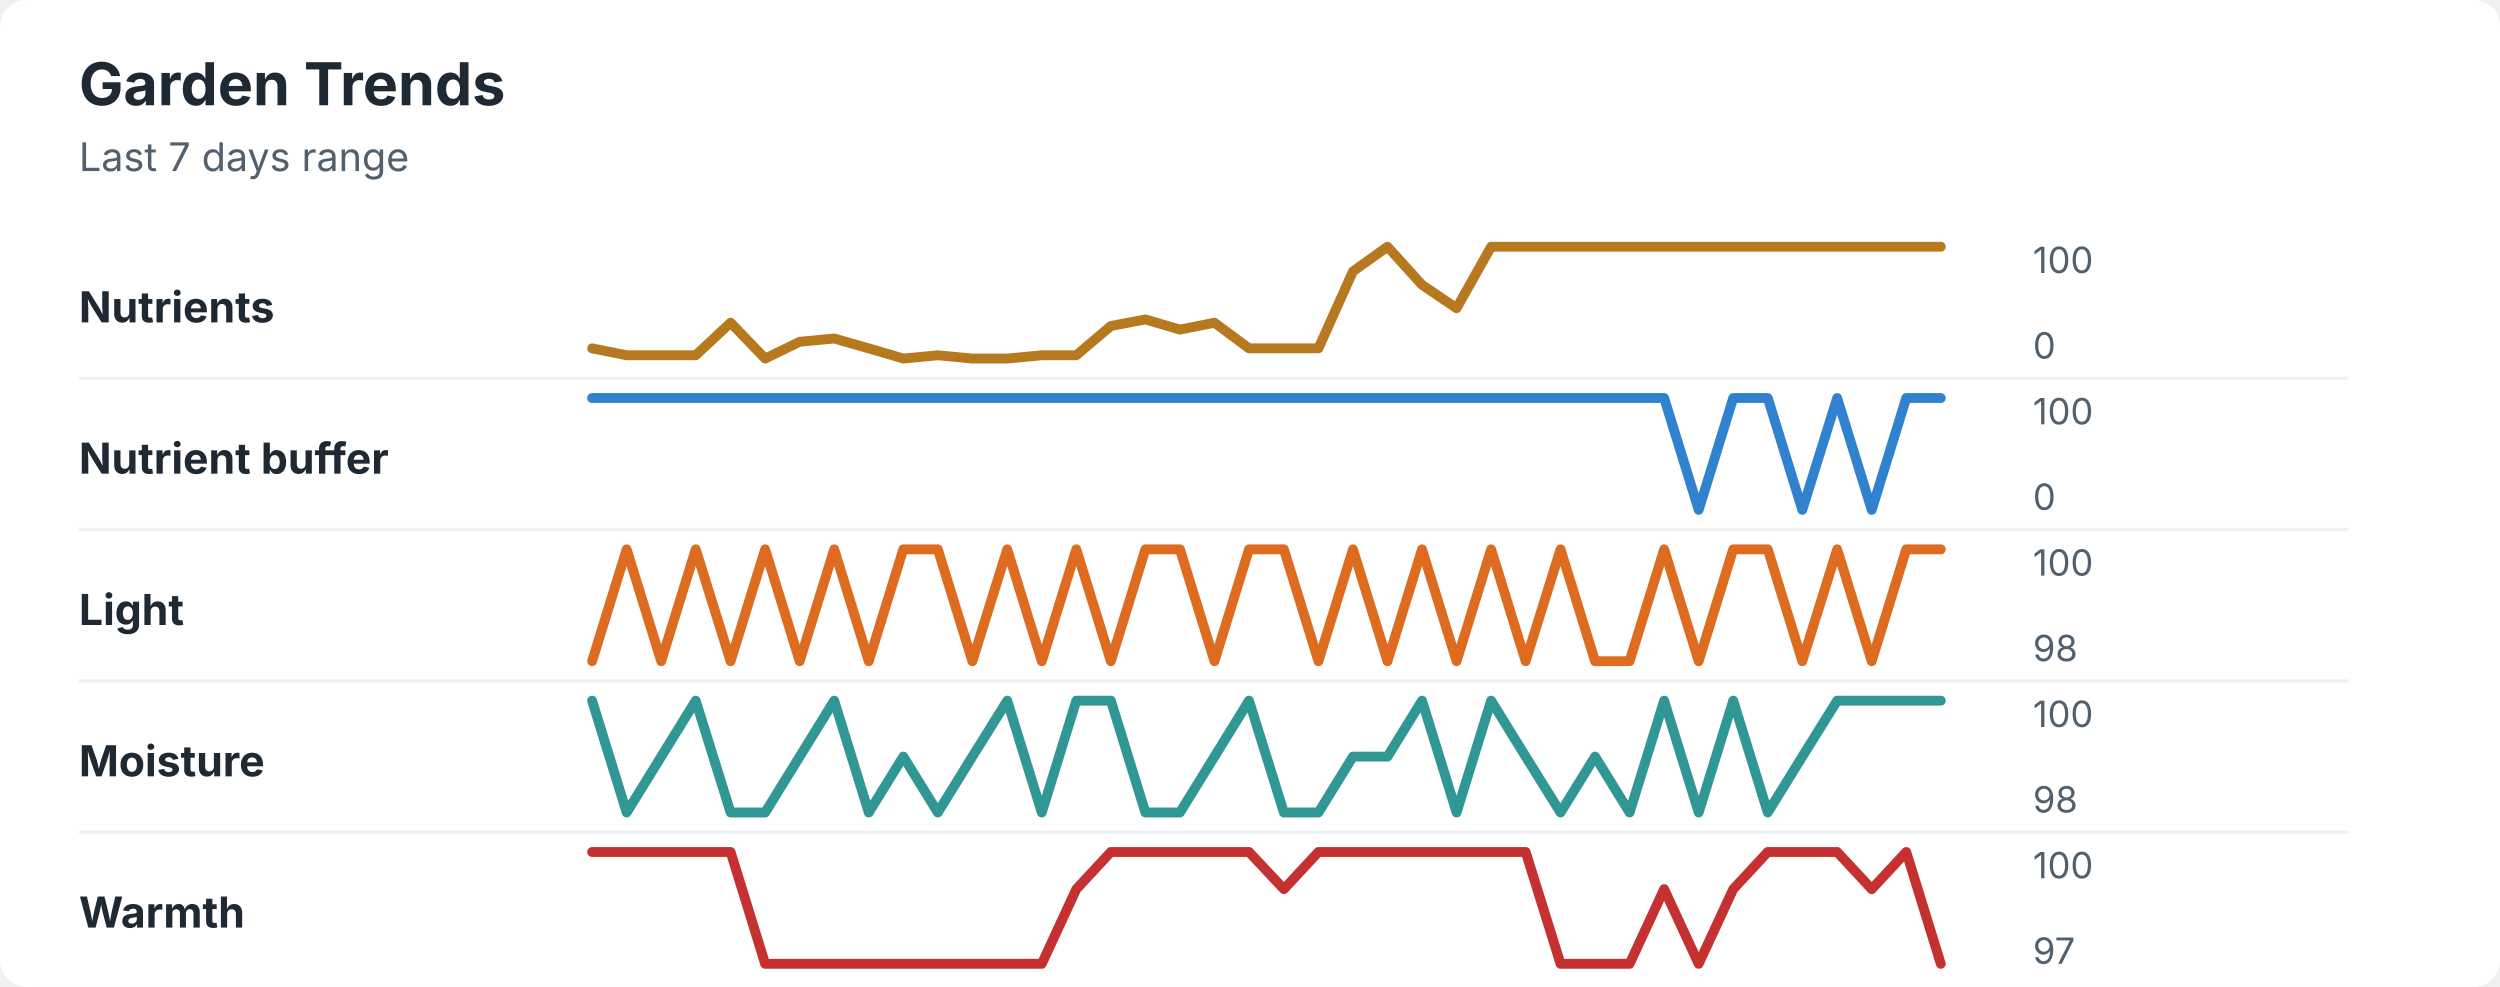
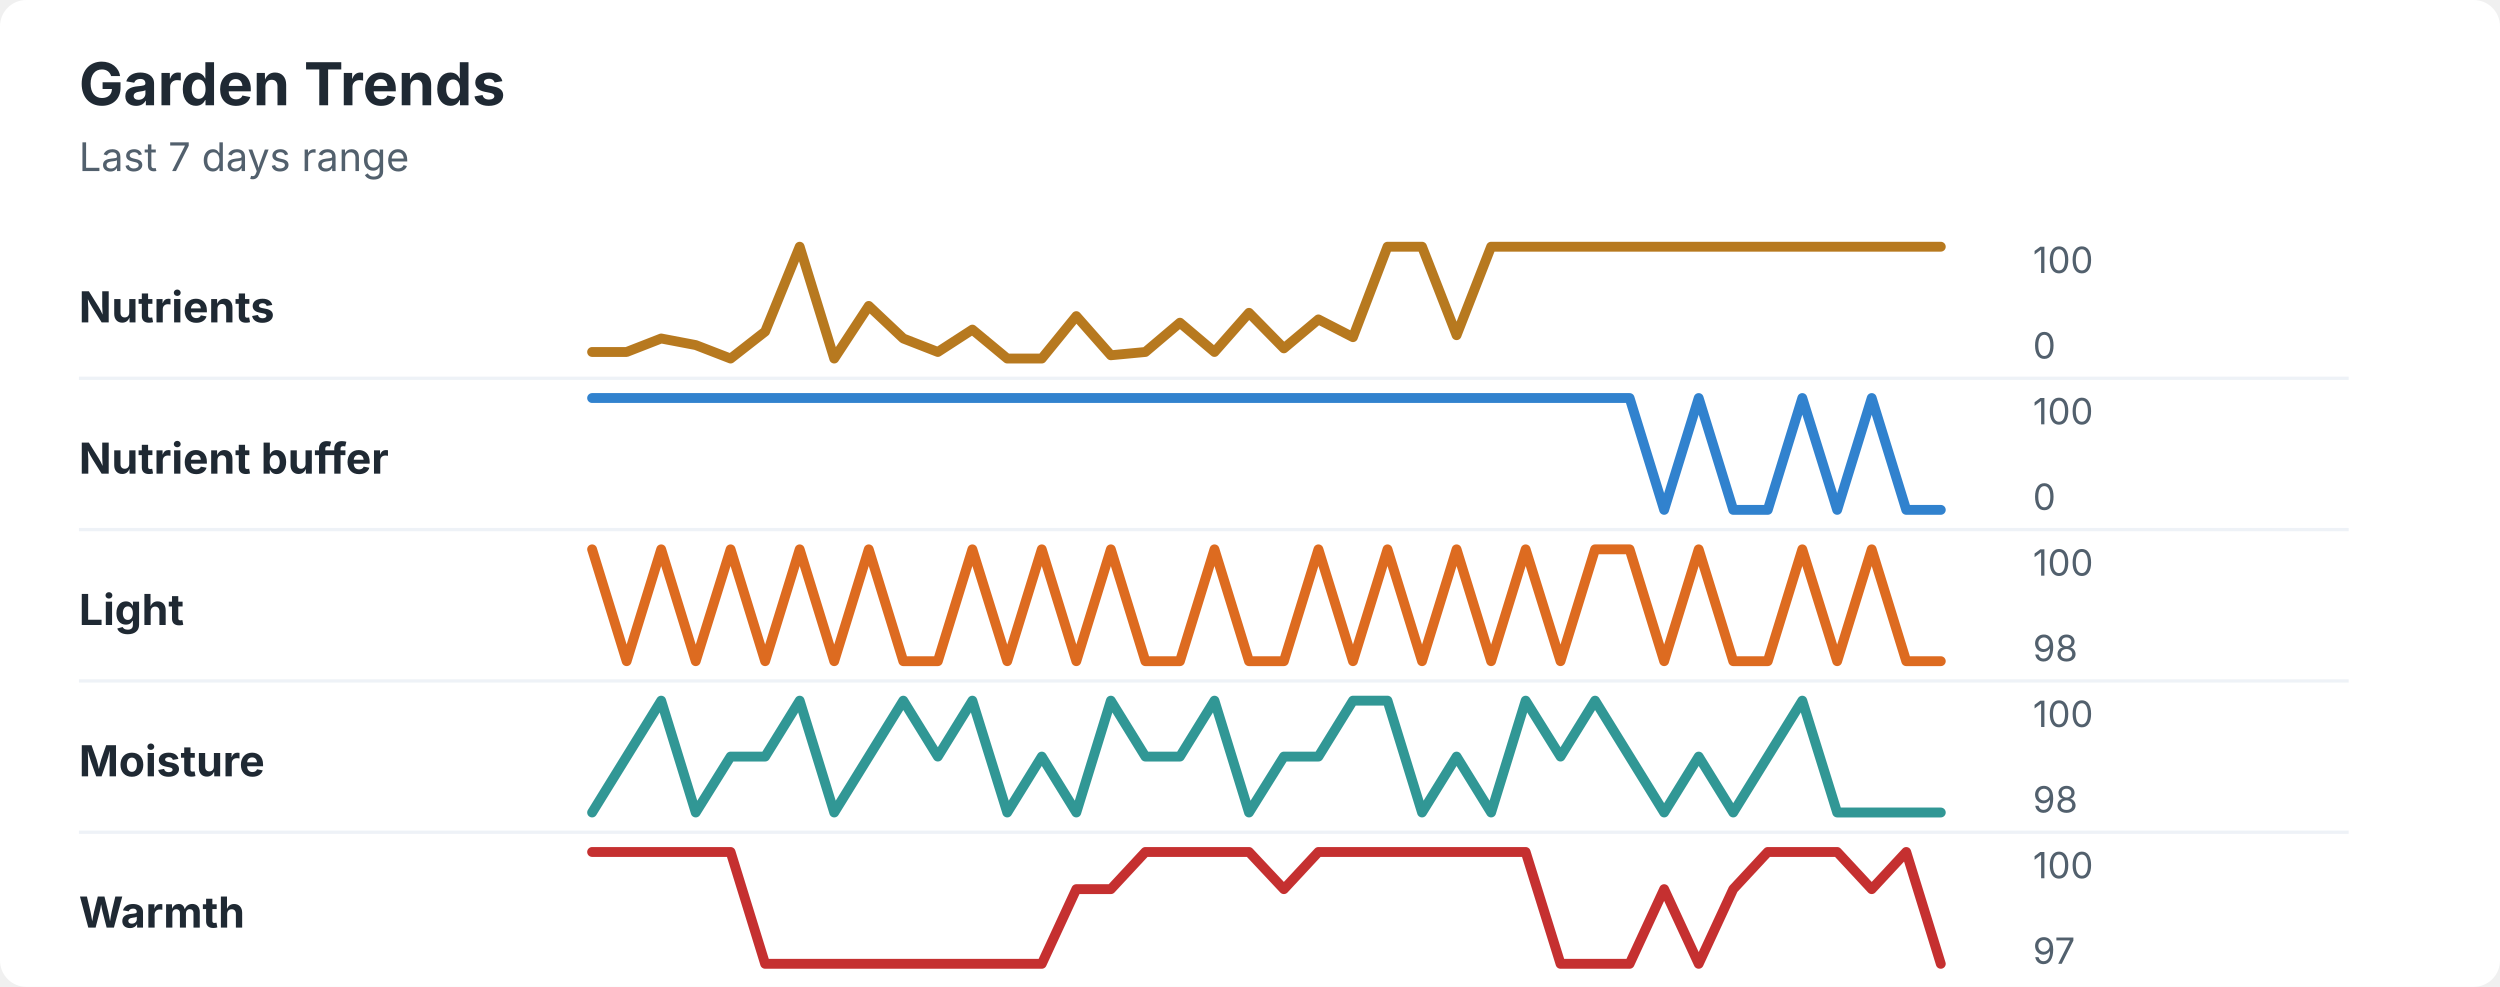
<svg xmlns="http://www.w3.org/2000/svg" width="760" height="300" viewBox="0 0 760 300" role="img" aria-labelledby="title desc">
  <rect width="760" height="300" rx="8" fill="#ffffff" />
  <style>
    text { font-family: -apple-system, BlinkMacSystemFont, "Segoe UI", sans-serif; }
    .title { font-size: 18px; font-weight: 700; fill: #1f2933; }
    .subtitle { font-size: 12px; fill: #52606d; }
    .label { font-size: 13px; font-weight: 650; fill: #1f2933; }
    .axis-value { font-size: 11px; fill: #52606d; }
    .separator { stroke: #eef2f7; stroke-width: 1; }
  </style>
  <text x="24" y="32" class="title">Garden Trends</text>
  <text x="24" y="52" class="subtitle">Last 7 days range</text>
  <text x="24" y="98" class="label">Nutrients</text>
-   <polyline points="180.0,105.9 190.5,108.0 201.0,108.0 211.5,108.0 222.1,98.1 232.6,109.0 243.1,103.9 253.6,102.9 264.1,105.9 274.6,109.0 285.1,108.0 295.6,109.0 306.2,109.0 316.7,108.0 327.2,108.0 337.7,99.1 348.2,97.1 358.7,100.2 369.2,98.1 379.7,105.9 390.3,105.9 400.8,105.9 411.3,82.5 421.8,75.0 432.3,86.6 442.8,93.7 453.3,75.0 463.8,75.0 474.4,75.0 484.9,75.0 495.4,75.0 505.9,75.0 516.4,75.0 526.9,75.0 537.4,75.0 547.9,75.0 558.5,75.0 569.0,75.0 579.5,75.0 590.0,75.0 " fill="none" stroke="#b7791f" stroke-width="3" stroke-linecap="round" stroke-linejoin="round" />
+   <polyline points="180.0,107.0 190.5,107.0 201.0,102.9 211.5,104.9 222.1,109.0 232.6,100.8 243.1,75.0 253.6,109.0 264.1,93.0 274.6,102.9 285.1,107.0 295.6,100.2 306.2,109.0 316.7,109.0 327.2,96.1 337.7,108.0 348.2,107.0 358.7,98.1 369.2,107.0 379.7,95.1 390.3,105.9 400.8,97.1 411.3,102.5 421.8,75.0 432.3,75.0 442.8,101.9 453.3,75.0 463.8,75.0 474.4,75.0 484.9,75.0 495.4,75.0 505.9,75.0 516.4,75.0 526.9,75.0 537.4,75.0 547.9,75.0 558.5,75.0 569.0,75.0 579.5,75.0 590.0,75.0 " fill="none" stroke="#b7791f" stroke-width="3" stroke-linecap="round" stroke-linejoin="round" />
  <text x="618" y="83" class="axis-value">100</text>
  <text x="618" y="109" class="axis-value">0</text>
  <line x1="24" y1="115.0" x2="714" y2="115.0" class="separator" />
  <text x="24" y="144" class="label">Nutrient buffer</text>
-   <polyline points="180.0,121.0 190.5,121.0 201.0,121.0 211.5,121.0 222.1,121.0 232.6,121.0 243.1,121.0 253.6,121.0 264.1,121.0 274.6,121.0 285.1,121.0 295.6,121.0 306.2,121.0 316.7,121.0 327.2,121.0 337.7,121.0 348.2,121.0 358.7,121.0 369.2,121.0 379.7,121.0 390.3,121.0 400.8,121.0 411.3,121.0 421.8,121.0 432.3,121.0 442.8,121.0 453.3,121.0 463.8,121.0 474.4,121.0 484.9,121.0 495.4,121.0 505.9,121.0 516.4,155.0 526.9,121.0 537.4,121.0 547.9,155.0 558.5,121.0 569.0,155.0 579.5,121.0 590.0,121.0 " fill="none" stroke="#3182ce" stroke-width="3" stroke-linecap="round" stroke-linejoin="round" />
+   <polyline points="180.0,121.0 190.5,121.0 201.0,121.0 211.5,121.0 222.1,121.0 232.6,121.0 243.1,121.0 253.6,121.0 264.1,121.0 274.6,121.0 285.1,121.0 295.6,121.0 306.2,121.0 316.7,121.0 327.2,121.0 337.7,121.0 348.2,121.0 358.7,121.0 369.2,121.0 379.7,121.0 390.3,121.0 400.8,121.0 411.3,121.0 421.8,121.0 432.3,121.0 442.8,121.0 453.3,121.0 463.8,121.0 474.4,121.0 484.9,121.0 495.4,121.0 505.9,155.0 516.4,121.0 526.9,155.0 537.4,155.0 547.9,121.0 558.5,155.0 569.0,121.0 579.5,155.0 590.0,155.0 " fill="none" stroke="#3182ce" stroke-width="3" stroke-linecap="round" stroke-linejoin="round" />
  <text x="618" y="129" class="axis-value">100</text>
  <text x="618" y="155" class="axis-value">0</text>
  <line x1="24" y1="161.0" x2="714" y2="161.0" class="separator" />
  <text x="24" y="190" class="label">Light</text>
-   <polyline points="180.0,201.0 190.5,167.0 201.0,201.0 211.5,167.0 222.1,201.0 232.6,167.0 243.1,201.0 253.6,167.0 264.1,201.0 274.6,167.0 285.1,167.0 295.6,201.0 306.2,167.0 316.7,201.0 327.2,167.0 337.7,201.0 348.2,167.0 358.7,167.0 369.2,201.0 379.7,167.0 390.3,167.0 400.8,201.0 411.3,167.0 421.8,201.0 432.3,167.0 442.8,201.0 453.3,167.0 463.8,201.0 474.4,167.0 484.9,201.0 495.4,201.0 505.9,167.0 516.4,201.0 526.9,167.0 537.4,167.0 547.9,201.0 558.5,167.0 569.0,201.0 579.5,167.0 590.0,167.0 " fill="none" stroke="#dd6b20" stroke-width="3" stroke-linecap="round" stroke-linejoin="round" />
+   <polyline points="180.0,167.0 190.5,201.0 201.0,167.0 211.5,201.0 222.1,167.0 232.6,201.0 243.1,167.0 253.6,201.0 264.1,167.0 274.6,201.0 285.1,201.0 295.6,167.0 306.2,201.0 316.7,167.0 327.2,201.0 337.7,167.0 348.2,201.0 358.7,201.0 369.2,167.0 379.7,201.0 390.3,201.0 400.8,167.0 411.3,201.0 421.8,167.0 432.3,201.0 442.8,167.0 453.3,201.0 463.8,167.0 474.4,201.0 484.9,167.0 495.4,167.0 505.9,201.0 516.4,167.0 526.9,201.0 537.4,201.0 547.9,167.0 558.5,201.0 569.0,167.0 579.5,201.0 590.0,201.0 " fill="none" stroke="#dd6b20" stroke-width="3" stroke-linecap="round" stroke-linejoin="round" />
  <text x="618" y="175" class="axis-value">100</text>
  <text x="618" y="201" class="axis-value">98</text>
  <line x1="24" y1="207.0" x2="714" y2="207.0" class="separator" />
  <text x="24" y="236" class="label">Moisture</text>
-   <polyline points="180.0,213.0 190.5,247.0 201.0,230.0 211.5,213.0 222.1,247.0 232.6,247.0 243.1,230.0 253.6,213.0 264.1,247.0 274.6,230.0 285.1,247.0 295.6,230.0 306.2,213.0 316.7,247.0 327.2,213.0 337.7,213.0 348.2,247.0 358.7,247.0 369.2,230.0 379.7,213.0 390.3,247.0 400.8,247.0 411.3,230.0 421.8,230.0 432.3,213.0 442.8,247.0 453.3,213.0 463.8,230.0 474.4,247.0 484.9,230.0 495.4,247.0 505.9,213.0 516.4,247.0 526.9,213.0 537.4,247.0 547.9,230.0 558.5,213.0 569.0,213.0 579.5,213.0 590.0,213.0 " fill="none" stroke="#319795" stroke-width="3" stroke-linecap="round" stroke-linejoin="round" />
+   <polyline points="180.0,247.0 190.5,230.0 201.0,213.0 211.5,247.0 222.1,230.0 232.6,230.0 243.1,213.0 253.6,247.0 264.1,230.0 274.6,213.0 285.1,230.0 295.6,213.0 306.2,247.0 316.7,230.0 327.2,247.0 337.7,213.0 348.2,230.0 358.7,230.0 369.2,213.0 379.7,247.0 390.3,230.0 400.8,230.0 411.3,213.0 421.8,213.0 432.3,247.0 442.8,230.0 453.3,247.0 463.8,213.0 474.4,230.0 484.9,213.0 495.4,230.0 505.9,247.0 516.4,230.0 526.9,247.0 537.4,230.0 547.9,213.0 558.5,247.0 569.0,247.0 579.5,247.0 590.0,247.0 " fill="none" stroke="#319795" stroke-width="3" stroke-linecap="round" stroke-linejoin="round" />
  <text x="618" y="221" class="axis-value">100</text>
  <text x="618" y="247" class="axis-value">98</text>
  <line x1="24" y1="253.0" x2="714" y2="253.0" class="separator" />
  <text x="24" y="282" class="label">Warmth</text>
-   <polyline points="180.0,259.0 190.5,259.0 201.0,259.0 211.5,259.0 222.1,259.0 232.6,293.0 243.1,293.0 253.6,293.0 264.1,293.0 274.6,293.0 285.1,293.0 295.6,293.0 306.2,293.0 316.7,293.0 327.2,270.3 337.7,259.0 348.2,259.0 358.7,259.0 369.2,259.0 379.7,259.0 390.3,270.3 400.8,259.0 411.3,259.0 421.8,259.0 432.3,259.0 442.8,259.0 453.3,259.0 463.8,259.0 474.4,293.0 484.9,293.0 495.4,293.0 505.9,270.3 516.4,293.0 526.9,270.3 537.4,259.0 547.9,259.0 558.5,259.0 569.0,270.3 579.5,259.0 590.0,293.0 " fill="none" stroke="#c53030" stroke-width="3" stroke-linecap="round" stroke-linejoin="round" />
+   <polyline points="180.0,259.0 190.5,259.0 201.0,259.0 211.5,259.0 222.1,259.0 232.6,293.0 243.1,293.0 253.6,293.0 264.1,293.0 274.6,293.0 285.1,293.0 295.6,293.0 306.2,293.0 316.7,293.0 327.2,270.3 337.7,270.3 348.2,259.0 358.7,259.0 369.2,259.0 379.7,259.0 390.3,270.3 400.8,259.0 411.3,259.0 421.8,259.0 432.3,259.0 442.8,259.0 453.3,259.0 463.8,259.0 474.4,293.0 484.9,293.0 495.4,293.0 505.9,270.3 516.4,293.0 526.9,270.3 537.4,259.0 547.9,259.0 558.5,259.0 569.0,270.3 579.5,259.0 590.0,293.0 " fill="none" stroke="#c53030" stroke-width="3" stroke-linecap="round" stroke-linejoin="round" />
  <text x="618" y="267" class="axis-value">100</text>
  <text x="618" y="293" class="axis-value">97</text>
</svg>
